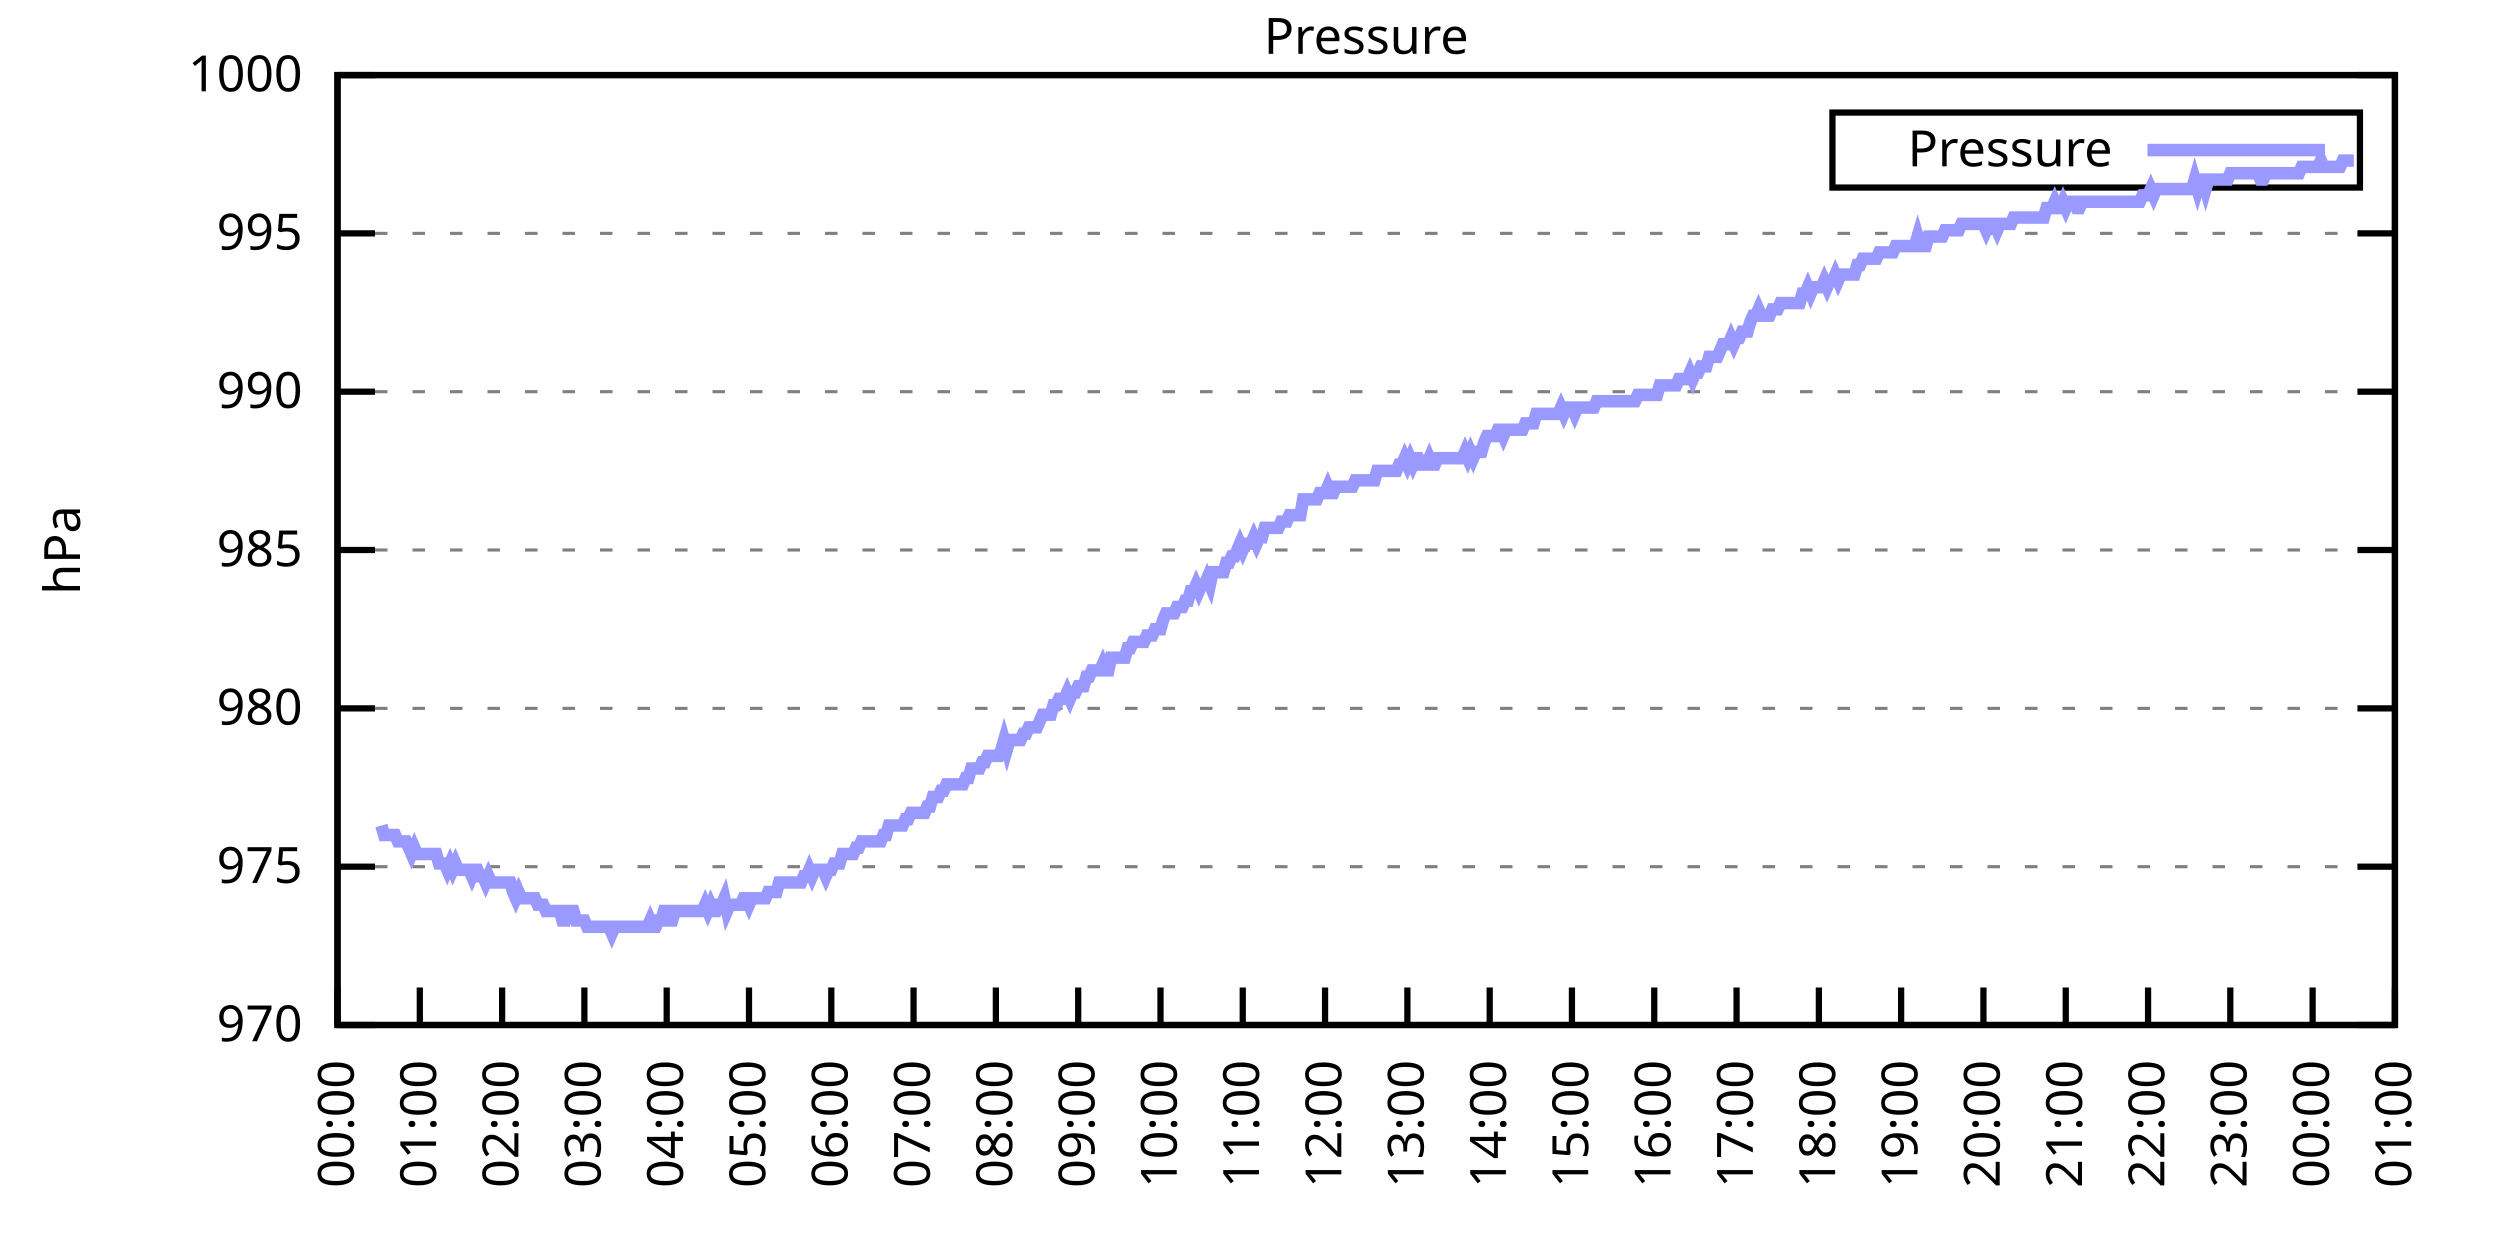
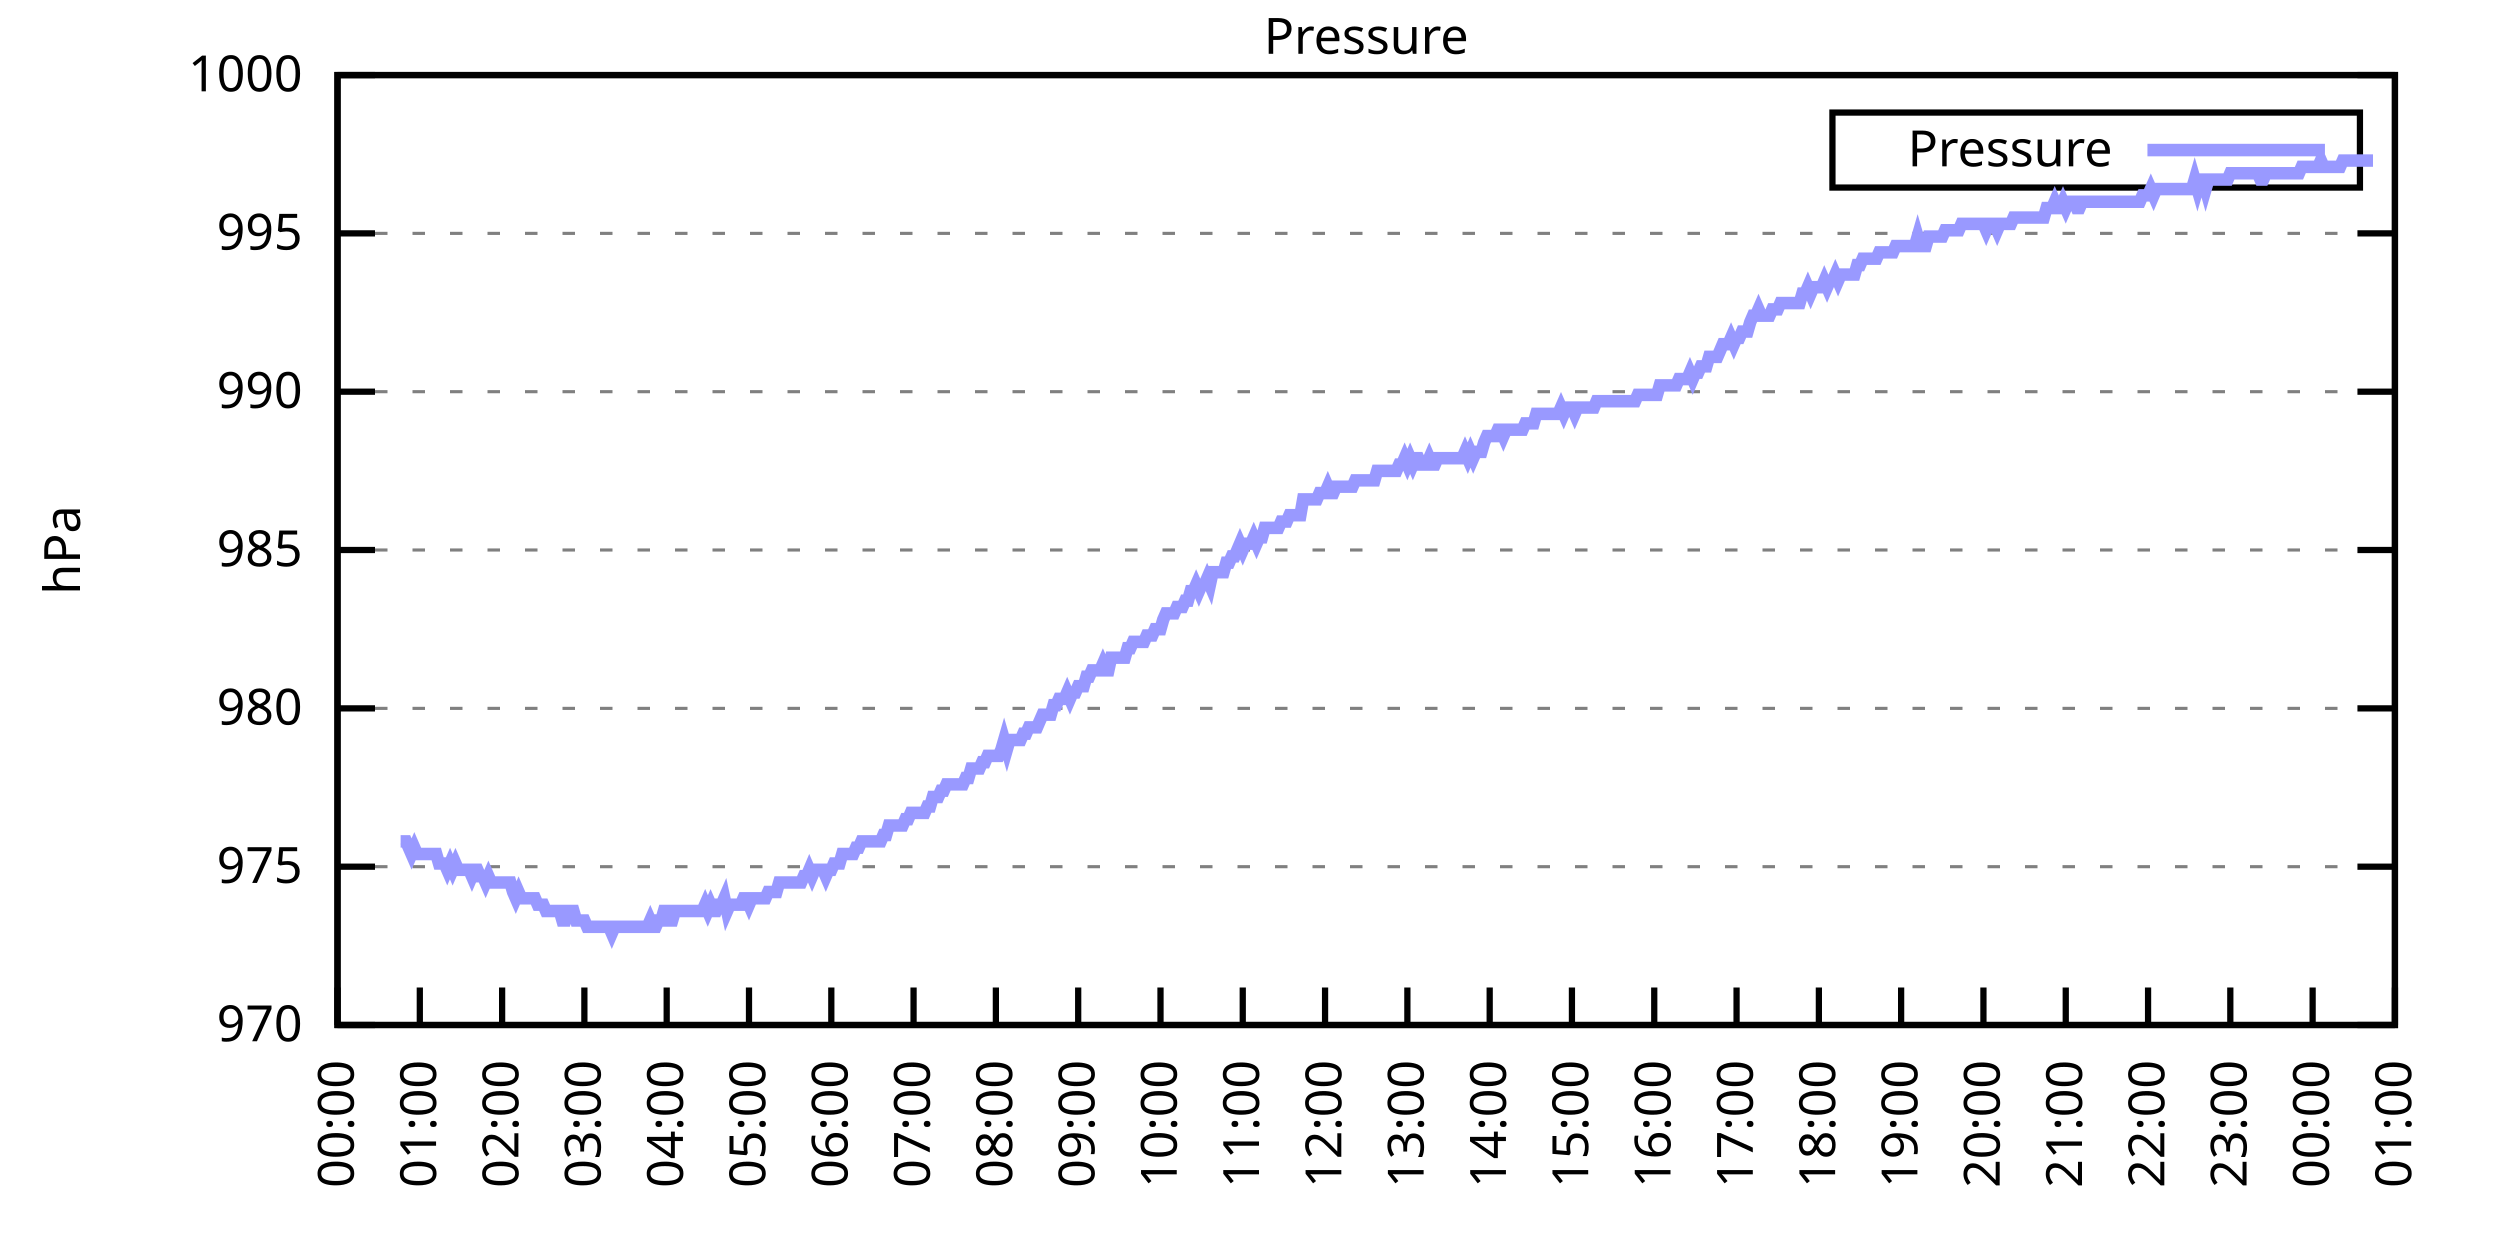
<svg xmlns="http://www.w3.org/2000/svg" xmlns:xlink="http://www.w3.org/1999/xlink" width="400" height="200" viewBox="0 0 400 200">
  <g id="gnuplot_canvas">
    <rect x="0" y="0" width="400" height="200" fill="none" />
    <defs>
      <circle id="gpDot" r="0.5" stroke-width="0.5" stroke="currentColor" />
      <path id="gpPt0" stroke-width="0.333" stroke="currentColor" d="M-1,0 h2 M0,-1 v2" />
      <path id="gpPt1" stroke-width="0.333" stroke="currentColor" d="M-1,-1 L1,1 M1,-1 L-1,1" />
      <path id="gpPt2" stroke-width="0.333" stroke="currentColor" d="M-1,0 L1,0 M0,-1 L0,1 M-1,-1 L1,1 M-1,1 L1,-1" />
      <rect id="gpPt3" stroke-width="0.333" stroke="currentColor" x="-1" y="-1" width="2" height="2" />
      <rect id="gpPt4" stroke-width="0.333" stroke="currentColor" fill="currentColor" x="-1" y="-1" width="2" height="2" />
      <circle id="gpPt5" stroke-width="0.333" stroke="currentColor" cx="0" cy="0" r="1" />
      <use xlink:href="#gpPt5" id="gpPt6" fill="currentColor" stroke="none" />
      <path id="gpPt7" stroke-width="0.333" stroke="currentColor" d="M0,-1.33 L-1.33,0.67 L1.33,0.67 z" />
      <use xlink:href="#gpPt7" id="gpPt8" fill="currentColor" stroke="none" />
      <use xlink:href="#gpPt7" id="gpPt9" stroke="currentColor" transform="rotate(180)" />
      <use xlink:href="#gpPt9" id="gpPt10" fill="currentColor" stroke="none" />
      <use xlink:href="#gpPt3" id="gpPt11" stroke="currentColor" transform="rotate(45)" />
      <use xlink:href="#gpPt11" id="gpPt12" fill="currentColor" stroke="none" />
      <path id="gpPt13" stroke-width="0.333" stroke="currentColor" d="M0,1.330 L1.265,0.411 L0.782,-1.067 L-0.782,-1.076 L-1.265,0.411 z" />
      <use xlink:href="#gpPt13" id="gpPt14" fill="currentColor" stroke="none" />
      <filter id="textbox" filterUnits="objectBoundingBox" x="0" y="0" height="1" width="1">
        <feFlood flood-color="white" flood-opacity="1" result="bgnd" />
        <feComposite in="SourceGraphic" in2="bgnd" operator="atop" />
      </filter>
      <filter id="greybox" filterUnits="objectBoundingBox" x="0" y="0" height="1" width="1">
        <feFlood flood-color="lightgrey" flood-opacity="1" result="grey" />
        <feComposite in="SourceGraphic" in2="grey" operator="atop" />
      </filter>
    </defs>
    <g fill="none" color="white" stroke="currentColor" stroke-width="1.00" stroke-linecap="butt" stroke-linejoin="miter">
</g>
    <g fill="none" color="black" stroke="currentColor" stroke-width="1.00" stroke-linecap="butt" stroke-linejoin="miter">
      <g stroke="none" shape-rendering="crispEdges">
        <polygon fill="rgb(255, 255, 255)" points="54.00,164.00 383.18,164.00 383.18,12.02 54.00,12.02 " />
      </g>
    </g>
    <g fill="none" color="black" stroke="currentColor" stroke-width="1.00" stroke-linecap="butt" stroke-linejoin="miter">
</g>
    <g fill="none" color="black" stroke="black" stroke-width="0.50" stroke-linecap="butt" stroke-linejoin="miter">
</g>
    <g fill="none" color="gray" stroke="currentColor" stroke-width="0.50" stroke-linecap="butt" stroke-linejoin="miter">
      <path stroke="gray" stroke-dasharray="2,4" class="gridline" d="M54.00,164.00 L383.19,164.00  " />
    </g>
    <g fill="none" color="gray" stroke="gray" stroke-width="1.00" stroke-linecap="butt" stroke-linejoin="miter">
</g>
    <g fill="none" color="black" stroke="currentColor" stroke-width="1.00" stroke-linecap="butt" stroke-linejoin="miter">
      <path stroke="black" d="M54.00,164.00 L60.00,164.00 M383.19,164.00 L377.19,164.00  " />
      <g transform="translate(48.40,166.60)" stroke="none" fill="black" font-family="Sans" font-size="8.00" text-anchor="end">
        <text>
          <tspan font-family="Sans"> 970</tspan>
        </text>
      </g>
    </g>
    <g fill="none" color="black" stroke="currentColor" stroke-width="1.00" stroke-linecap="butt" stroke-linejoin="miter">
</g>
    <g fill="none" color="black" stroke="black" stroke-width="0.50" stroke-linecap="butt" stroke-linejoin="miter">
</g>
    <g fill="none" color="gray" stroke="currentColor" stroke-width="0.50" stroke-linecap="butt" stroke-linejoin="miter">
      <path stroke="gray" stroke-dasharray="2,4" class="gridline" d="M54.00,138.67 L383.19,138.67  " />
    </g>
    <g fill="none" color="gray" stroke="gray" stroke-width="1.00" stroke-linecap="butt" stroke-linejoin="miter">
</g>
    <g fill="none" color="black" stroke="currentColor" stroke-width="1.00" stroke-linecap="butt" stroke-linejoin="miter">
      <path stroke="black" d="M54.00,138.67 L60.00,138.67 M383.19,138.67 L377.19,138.67  " />
      <g transform="translate(48.40,141.27)" stroke="none" fill="black" font-family="Sans" font-size="8.00" text-anchor="end">
        <text>
          <tspan font-family="Sans"> 975</tspan>
        </text>
      </g>
    </g>
    <g fill="none" color="black" stroke="currentColor" stroke-width="1.00" stroke-linecap="butt" stroke-linejoin="miter">
</g>
    <g fill="none" color="black" stroke="black" stroke-width="0.50" stroke-linecap="butt" stroke-linejoin="miter">
</g>
    <g fill="none" color="gray" stroke="currentColor" stroke-width="0.50" stroke-linecap="butt" stroke-linejoin="miter">
      <path stroke="gray" stroke-dasharray="2,4" class="gridline" d="M54.00,113.34 L383.19,113.34  " />
    </g>
    <g fill="none" color="gray" stroke="gray" stroke-width="1.00" stroke-linecap="butt" stroke-linejoin="miter">
</g>
    <g fill="none" color="black" stroke="currentColor" stroke-width="1.00" stroke-linecap="butt" stroke-linejoin="miter">
      <path stroke="black" d="M54.00,113.34 L60.00,113.34 M383.19,113.34 L377.19,113.34  " />
      <g transform="translate(48.40,115.94)" stroke="none" fill="black" font-family="Sans" font-size="8.00" text-anchor="end">
        <text>
          <tspan font-family="Sans"> 980</tspan>
        </text>
      </g>
    </g>
    <g fill="none" color="black" stroke="currentColor" stroke-width="1.00" stroke-linecap="butt" stroke-linejoin="miter">
</g>
    <g fill="none" color="black" stroke="black" stroke-width="0.50" stroke-linecap="butt" stroke-linejoin="miter">
</g>
    <g fill="none" color="gray" stroke="currentColor" stroke-width="0.50" stroke-linecap="butt" stroke-linejoin="miter">
      <path stroke="gray" stroke-dasharray="2,4" class="gridline" d="M54.00,88.00 L383.19,88.00  " />
    </g>
    <g fill="none" color="gray" stroke="gray" stroke-width="1.00" stroke-linecap="butt" stroke-linejoin="miter">
</g>
    <g fill="none" color="black" stroke="currentColor" stroke-width="1.00" stroke-linecap="butt" stroke-linejoin="miter">
      <path stroke="black" d="M54.00,88.00 L60.00,88.00 M383.19,88.00 L377.19,88.00  " />
      <g transform="translate(48.40,90.60)" stroke="none" fill="black" font-family="Sans" font-size="8.00" text-anchor="end">
        <text>
          <tspan font-family="Sans"> 985</tspan>
        </text>
      </g>
    </g>
    <g fill="none" color="black" stroke="currentColor" stroke-width="1.00" stroke-linecap="butt" stroke-linejoin="miter">
</g>
    <g fill="none" color="black" stroke="black" stroke-width="0.50" stroke-linecap="butt" stroke-linejoin="miter">
</g>
    <g fill="none" color="gray" stroke="currentColor" stroke-width="0.50" stroke-linecap="butt" stroke-linejoin="miter">
      <path stroke="gray" stroke-dasharray="2,4" class="gridline" d="M54.00,62.67 L383.19,62.67  " />
    </g>
    <g fill="none" color="gray" stroke="gray" stroke-width="1.00" stroke-linecap="butt" stroke-linejoin="miter">
</g>
    <g fill="none" color="black" stroke="currentColor" stroke-width="1.00" stroke-linecap="butt" stroke-linejoin="miter">
      <path stroke="black" d="M54.00,62.67 L60.00,62.67 M383.19,62.67 L377.19,62.67  " />
      <g transform="translate(48.40,65.27)" stroke="none" fill="black" font-family="Sans" font-size="8.00" text-anchor="end">
        <text>
          <tspan font-family="Sans"> 990</tspan>
        </text>
      </g>
    </g>
    <g fill="none" color="black" stroke="currentColor" stroke-width="1.00" stroke-linecap="butt" stroke-linejoin="miter">
</g>
    <g fill="none" color="black" stroke="black" stroke-width="0.50" stroke-linecap="butt" stroke-linejoin="miter">
</g>
    <g fill="none" color="gray" stroke="currentColor" stroke-width="0.50" stroke-linecap="butt" stroke-linejoin="miter">
      <path stroke="gray" stroke-dasharray="2,4" class="gridline" d="M54.00,37.34 L383.19,37.34  " />
    </g>
    <g fill="none" color="gray" stroke="gray" stroke-width="1.00" stroke-linecap="butt" stroke-linejoin="miter">
</g>
    <g fill="none" color="black" stroke="currentColor" stroke-width="1.00" stroke-linecap="butt" stroke-linejoin="miter">
      <path stroke="black" d="M54.00,37.34 L60.00,37.34 M383.19,37.34 L377.19,37.34  " />
      <g transform="translate(48.40,39.94)" stroke="none" fill="black" font-family="Sans" font-size="8.00" text-anchor="end">
        <text>
          <tspan font-family="Sans"> 995</tspan>
        </text>
      </g>
    </g>
    <g fill="none" color="black" stroke="currentColor" stroke-width="1.00" stroke-linecap="butt" stroke-linejoin="miter">
</g>
    <g fill="none" color="black" stroke="black" stroke-width="0.50" stroke-linecap="butt" stroke-linejoin="miter">
</g>
    <g fill="none" color="gray" stroke="currentColor" stroke-width="0.50" stroke-linecap="butt" stroke-linejoin="miter">
      <path stroke="gray" stroke-dasharray="2,4" class="gridline" d="M54.00,12.01 L383.19,12.01  " />
    </g>
    <g fill="none" color="gray" stroke="gray" stroke-width="1.00" stroke-linecap="butt" stroke-linejoin="miter">
</g>
    <g fill="none" color="black" stroke="currentColor" stroke-width="1.00" stroke-linecap="butt" stroke-linejoin="miter">
      <path stroke="black" d="M54.00,12.01 L60.00,12.01 M383.19,12.01 L377.19,12.01  " />
      <g transform="translate(48.40,14.61)" stroke="none" fill="black" font-family="Sans" font-size="8.00" text-anchor="end">
        <text>
          <tspan font-family="Sans"> 1000</tspan>
        </text>
      </g>
    </g>
    <g fill="none" color="black" stroke="currentColor" stroke-width="1.00" stroke-linecap="butt" stroke-linejoin="miter">
      <path stroke="black" d="M54.00,164.00 L54.00,158.00  " />
      <g transform="translate(56.60,169.60) rotate(270.00)" stroke="none" fill="black" font-family="Sans" font-size="8.00" text-anchor="end">
        <text>
          <tspan font-family="Sans">00:00</tspan>
        </text>
      </g>
    </g>
    <g fill="none" color="black" stroke="currentColor" stroke-width="1.00" stroke-linecap="butt" stroke-linejoin="miter">
      <path stroke="black" d="M67.17,164.00 L67.17,158.00  " />
      <g transform="translate(69.77,169.60) rotate(270.00)" stroke="none" fill="black" font-family="Sans" font-size="8.00" text-anchor="end">
        <text>
          <tspan font-family="Sans">01:00</tspan>
        </text>
      </g>
    </g>
    <g fill="none" color="black" stroke="currentColor" stroke-width="1.00" stroke-linecap="butt" stroke-linejoin="miter">
      <path stroke="black" d="M80.34,164.00 L80.34,158.00  " />
      <g transform="translate(82.94,169.60) rotate(270.00)" stroke="none" fill="black" font-family="Sans" font-size="8.00" text-anchor="end">
        <text>
          <tspan font-family="Sans">02:00</tspan>
        </text>
      </g>
    </g>
    <g fill="none" color="black" stroke="currentColor" stroke-width="1.00" stroke-linecap="butt" stroke-linejoin="miter">
      <path stroke="black" d="M93.50,164.00 L93.50,158.00  " />
      <g transform="translate(96.10,169.60) rotate(270.00)" stroke="none" fill="black" font-family="Sans" font-size="8.00" text-anchor="end">
        <text>
          <tspan font-family="Sans">03:00</tspan>
        </text>
      </g>
    </g>
    <g fill="none" color="black" stroke="currentColor" stroke-width="1.00" stroke-linecap="butt" stroke-linejoin="miter">
      <path stroke="black" d="M106.67,164.00 L106.67,158.00  " />
      <g transform="translate(109.27,169.60) rotate(270.00)" stroke="none" fill="black" font-family="Sans" font-size="8.00" text-anchor="end">
        <text>
          <tspan font-family="Sans">04:00</tspan>
        </text>
      </g>
    </g>
    <g fill="none" color="black" stroke="currentColor" stroke-width="1.00" stroke-linecap="butt" stroke-linejoin="miter">
      <path stroke="black" d="M119.84,164.00 L119.84,158.00  " />
      <g transform="translate(122.44,169.60) rotate(270.00)" stroke="none" fill="black" font-family="Sans" font-size="8.00" text-anchor="end">
        <text>
          <tspan font-family="Sans">05:00</tspan>
        </text>
      </g>
    </g>
    <g fill="none" color="black" stroke="currentColor" stroke-width="1.00" stroke-linecap="butt" stroke-linejoin="miter">
      <path stroke="black" d="M133.01,164.00 L133.01,158.00  " />
      <g transform="translate(135.61,169.60) rotate(270.00)" stroke="none" fill="black" font-family="Sans" font-size="8.00" text-anchor="end">
        <text>
          <tspan font-family="Sans">06:00</tspan>
        </text>
      </g>
    </g>
    <g fill="none" color="black" stroke="currentColor" stroke-width="1.00" stroke-linecap="butt" stroke-linejoin="miter">
      <path stroke="black" d="M146.17,164.00 L146.17,158.00  " />
      <g transform="translate(148.77,169.60) rotate(270.00)" stroke="none" fill="black" font-family="Sans" font-size="8.00" text-anchor="end">
        <text>
          <tspan font-family="Sans">07:00</tspan>
        </text>
      </g>
    </g>
    <g fill="none" color="black" stroke="currentColor" stroke-width="1.00" stroke-linecap="butt" stroke-linejoin="miter">
      <path stroke="black" d="M159.34,164.00 L159.34,158.00  " />
      <g transform="translate(161.94,169.60) rotate(270.00)" stroke="none" fill="black" font-family="Sans" font-size="8.00" text-anchor="end">
        <text>
          <tspan font-family="Sans">08:00</tspan>
        </text>
      </g>
    </g>
    <g fill="none" color="black" stroke="currentColor" stroke-width="1.00" stroke-linecap="butt" stroke-linejoin="miter">
      <path stroke="black" d="M172.51,164.00 L172.51,158.00  " />
      <g transform="translate(175.11,169.60) rotate(270.00)" stroke="none" fill="black" font-family="Sans" font-size="8.00" text-anchor="end">
        <text>
          <tspan font-family="Sans">09:00</tspan>
        </text>
      </g>
    </g>
    <g fill="none" color="black" stroke="currentColor" stroke-width="1.00" stroke-linecap="butt" stroke-linejoin="miter">
      <path stroke="black" d="M185.68,164.00 L185.68,158.00  " />
      <g transform="translate(188.28,169.60) rotate(270.00)" stroke="none" fill="black" font-family="Sans" font-size="8.00" text-anchor="end">
        <text>
          <tspan font-family="Sans">10:00</tspan>
        </text>
      </g>
    </g>
    <g fill="none" color="black" stroke="currentColor" stroke-width="1.00" stroke-linecap="butt" stroke-linejoin="miter">
      <path stroke="black" d="M198.84,164.00 L198.84,158.00  " />
      <g transform="translate(201.44,169.60) rotate(270.00)" stroke="none" fill="black" font-family="Sans" font-size="8.00" text-anchor="end">
        <text>
          <tspan font-family="Sans">11:00</tspan>
        </text>
      </g>
    </g>
    <g fill="none" color="black" stroke="currentColor" stroke-width="1.00" stroke-linecap="butt" stroke-linejoin="miter">
      <path stroke="black" d="M212.01,164.00 L212.01,158.00  " />
      <g transform="translate(214.61,169.60) rotate(270.00)" stroke="none" fill="black" font-family="Sans" font-size="8.00" text-anchor="end">
        <text>
          <tspan font-family="Sans">12:00</tspan>
        </text>
      </g>
    </g>
    <g fill="none" color="black" stroke="currentColor" stroke-width="1.00" stroke-linecap="butt" stroke-linejoin="miter">
      <path stroke="black" d="M225.18,164.00 L225.18,158.00  " />
      <g transform="translate(227.78,169.60) rotate(270.00)" stroke="none" fill="black" font-family="Sans" font-size="8.00" text-anchor="end">
        <text>
          <tspan font-family="Sans">13:00</tspan>
        </text>
      </g>
    </g>
    <g fill="none" color="black" stroke="currentColor" stroke-width="1.00" stroke-linecap="butt" stroke-linejoin="miter">
      <path stroke="black" d="M238.35,164.00 L238.35,158.00  " />
      <g transform="translate(240.95,169.60) rotate(270.00)" stroke="none" fill="black" font-family="Sans" font-size="8.00" text-anchor="end">
        <text>
          <tspan font-family="Sans">14:00</tspan>
        </text>
      </g>
    </g>
    <g fill="none" color="black" stroke="currentColor" stroke-width="1.00" stroke-linecap="butt" stroke-linejoin="miter">
      <path stroke="black" d="M251.51,164.00 L251.51,158.00  " />
      <g transform="translate(254.11,169.60) rotate(270.00)" stroke="none" fill="black" font-family="Sans" font-size="8.00" text-anchor="end">
        <text>
          <tspan font-family="Sans">15:00</tspan>
        </text>
      </g>
    </g>
    <g fill="none" color="black" stroke="currentColor" stroke-width="1.00" stroke-linecap="butt" stroke-linejoin="miter">
      <path stroke="black" d="M264.68,164.00 L264.68,158.00  " />
      <g transform="translate(267.28,169.60) rotate(270.00)" stroke="none" fill="black" font-family="Sans" font-size="8.00" text-anchor="end">
        <text>
          <tspan font-family="Sans">16:00</tspan>
        </text>
      </g>
    </g>
    <g fill="none" color="black" stroke="currentColor" stroke-width="1.00" stroke-linecap="butt" stroke-linejoin="miter">
      <path stroke="black" d="M277.85,164.00 L277.85,158.00  " />
      <g transform="translate(280.45,169.60) rotate(270.00)" stroke="none" fill="black" font-family="Sans" font-size="8.00" text-anchor="end">
        <text>
          <tspan font-family="Sans">17:00</tspan>
        </text>
      </g>
    </g>
    <g fill="none" color="black" stroke="currentColor" stroke-width="1.00" stroke-linecap="butt" stroke-linejoin="miter">
      <path stroke="black" d="M291.02,164.00 L291.02,158.00  " />
      <g transform="translate(293.62,169.60) rotate(270.00)" stroke="none" fill="black" font-family="Sans" font-size="8.00" text-anchor="end">
        <text>
          <tspan font-family="Sans">18:00</tspan>
        </text>
      </g>
    </g>
    <g fill="none" color="black" stroke="currentColor" stroke-width="1.00" stroke-linecap="butt" stroke-linejoin="miter">
      <path stroke="black" d="M304.18,164.00 L304.18,158.00  " />
      <g transform="translate(306.78,169.60) rotate(270.00)" stroke="none" fill="black" font-family="Sans" font-size="8.00" text-anchor="end">
        <text>
          <tspan font-family="Sans">19:00</tspan>
        </text>
      </g>
    </g>
    <g fill="none" color="black" stroke="currentColor" stroke-width="1.00" stroke-linecap="butt" stroke-linejoin="miter">
      <path stroke="black" d="M317.35,164.00 L317.35,158.00  " />
      <g transform="translate(319.95,169.60) rotate(270.00)" stroke="none" fill="black" font-family="Sans" font-size="8.00" text-anchor="end">
        <text>
          <tspan font-family="Sans">20:00</tspan>
        </text>
      </g>
    </g>
    <g fill="none" color="black" stroke="currentColor" stroke-width="1.00" stroke-linecap="butt" stroke-linejoin="miter">
      <path stroke="black" d="M330.52,164.00 L330.52,158.00  " />
      <g transform="translate(333.12,169.60) rotate(270.00)" stroke="none" fill="black" font-family="Sans" font-size="8.00" text-anchor="end">
        <text>
          <tspan font-family="Sans">21:00</tspan>
        </text>
      </g>
    </g>
    <g fill="none" color="black" stroke="currentColor" stroke-width="1.00" stroke-linecap="butt" stroke-linejoin="miter">
      <path stroke="black" d="M343.69,164.00 L343.69,158.00  " />
      <g transform="translate(346.29,169.60) rotate(270.00)" stroke="none" fill="black" font-family="Sans" font-size="8.00" text-anchor="end">
        <text>
          <tspan font-family="Sans">22:00</tspan>
        </text>
      </g>
    </g>
    <g fill="none" color="black" stroke="currentColor" stroke-width="1.00" stroke-linecap="butt" stroke-linejoin="miter">
      <path stroke="black" d="M356.85,164.00 L356.85,158.00  " />
      <g transform="translate(359.45,169.60) rotate(270.00)" stroke="none" fill="black" font-family="Sans" font-size="8.00" text-anchor="end">
        <text>
          <tspan font-family="Sans">23:00</tspan>
        </text>
      </g>
    </g>
    <g fill="none" color="black" stroke="currentColor" stroke-width="1.00" stroke-linecap="butt" stroke-linejoin="miter">
      <path stroke="black" d="M370.02,164.00 L370.02,158.00  " />
      <g transform="translate(372.62,169.60) rotate(270.00)" stroke="none" fill="black" font-family="Sans" font-size="8.00" text-anchor="end">
        <text>
          <tspan font-family="Sans">00:00</tspan>
        </text>
      </g>
    </g>
    <g fill="none" color="black" stroke="currentColor" stroke-width="1.00" stroke-linecap="butt" stroke-linejoin="miter">
      <path stroke="black" d="M383.19,164.00 L383.19,158.00  " />
      <g transform="translate(385.79,169.60) rotate(270.00)" stroke="none" fill="black" font-family="Sans" font-size="8.00" text-anchor="end">
        <text>
          <tspan font-family="Sans">01:00</tspan>
        </text>
      </g>
    </g>
    <g fill="none" color="black" stroke="currentColor" stroke-width="1.00" stroke-linecap="butt" stroke-linejoin="miter">
</g>
    <g fill="none" color="black" stroke="currentColor" stroke-width="1.00" stroke-linecap="butt" stroke-linejoin="miter">
      <path stroke="black" d="M54.00,12.01 L54.00,164.00 L383.19,164.00 L383.19,12.01 L54.00,12.01 Z  " />
    </g>
    <g fill="none" color="black" stroke="currentColor" stroke-width="1.00" stroke-linecap="butt" stroke-linejoin="miter">
</g>
    <g fill="none" color="black" stroke="currentColor" stroke-width="1.00" stroke-linecap="butt" stroke-linejoin="miter">
      <path stroke="black" d="M293.19,30.01 L293.19,18.01 L377.59,18.01 L377.59,30.01 L293.19,30.01 Z  " />
    </g>
    <g id="Pressure_plot_1">
      <g fill="none" color="white" stroke="black" stroke-width="2.00" stroke-linecap="butt" stroke-linejoin="miter">
</g>
      <g fill="none" color="black" stroke="currentColor" stroke-width="2.00" stroke-linecap="butt" stroke-linejoin="miter">
        <g transform="translate(337.99,26.61)" stroke="none" fill="black" font-family="Sans" font-size="8.00" text-anchor="end">
          <text>
            <tspan font-family="Sans">Pressure</tspan>
          </text>
        </g>
      </g>
      <g fill="none" color="black" stroke="currentColor" stroke-width="2.00" stroke-linecap="butt" stroke-linejoin="miter">
-         <path stroke="rgb(153, 153, 255)" d="M343.59,24.01 L371.99,24.01 M61.02,132.08 L61.46,133.60 L61.90,133.60 L62.34,133.60 L62.78,133.60 L63.22,133.60   L63.66,134.62 L64.10,134.62 L64.53,134.62 L64.97,134.62 L65.41,135.63 L65.85,136.64 L66.29,135.63 L66.73,136.64   L67.17,136.64 L67.61,136.64 L68.05,136.64 L68.48,136.64 L68.92,136.64 L69.36,136.64 L69.80,136.64 L70.24,138.16   L70.68,138.16 L71.12,138.16 L71.56,139.17 L72.00,138.16 L72.43,139.17 L72.87,138.16 L73.31,139.17 L73.75,139.17   L74.19,139.17 L74.63,139.17 L75.07,139.17 L75.51,140.19 L75.95,139.17 L76.38,139.17 L76.82,140.19 L77.26,140.19   L77.70,141.20 L78.14,140.19 L78.58,141.20 L79.02,141.20 L79.46,141.20 L79.90,141.20 L80.34,141.20 L80.77,141.20   L81.21,141.20 L81.65,141.20 L82.09,142.72 L82.53,143.73 L82.97,142.72 L83.41,143.73 L83.85,143.73 L84.29,143.73   L84.72,143.73 L85.16,143.73 L85.60,143.73 L86.04,144.75 L86.48,144.75 L86.92,144.75 L87.36,145.76 L87.80,145.76   L88.24,145.76 L88.67,145.76 L89.11,145.76 L89.55,145.76 L89.99,147.28 L90.43,147.28 L90.87,145.76 L91.31,145.76   L91.75,145.76 L92.19,147.28 L92.62,147.28 L93.06,147.28 L93.50,147.28 L93.94,148.29 L94.38,148.29 L94.82,148.29   L95.26,148.29 L95.70,148.29 L96.14,148.29 L96.58,148.29 L97.01,148.29 L97.45,148.29 L97.89,149.31 L98.33,148.29   L98.77,148.29 L99.21,148.29 L99.65,148.29 L100.09,148.29 L100.53,148.29 L100.96,148.29 L101.40,148.29 L101.84,148.29   L102.28,148.29 L102.72,148.29 L103.16,148.29 L103.60,148.29 L104.04,147.28 L104.48,148.29 L104.91,148.29 L105.35,147.28   L105.79,147.28 L106.23,145.76 L106.67,145.76 L107.11,147.28 L107.55,147.28 L107.99,145.76 L108.43,145.76 L108.87,145.76   L109.30,145.76 L109.74,145.76 L110.18,145.76 L110.62,145.76 L111.06,145.76 L111.50,145.76 L111.94,145.76 L112.38,145.76   L112.82,144.75 L113.25,145.76 L113.69,144.75 L114.13,145.76 L114.57,145.76 L115.01,144.75 L115.45,144.75 L115.89,143.73   L116.33,145.76 L116.77,144.75 L117.20,144.75 L117.64,144.75 L118.08,144.75 L118.52,144.75 L118.96,143.73 L119.40,143.73   L119.84,144.75 L120.28,143.73 L120.72,143.73 L121.15,143.73 L121.59,143.73 L122.03,143.73 L122.47,143.73 L122.91,142.72   L123.35,142.72 L123.79,142.72 L124.23,142.72 L124.67,141.20 L125.11,141.20 L125.54,141.20 L125.98,141.20 L126.42,141.20   L126.86,141.20 L127.30,141.20 L127.74,141.20 L128.18,141.20 L128.62,140.19 L129.06,140.19 L129.49,139.17 L129.93,140.19   L130.37,139.17 L130.81,139.17 L131.25,139.17 L131.69,139.17 L132.13,140.19 L132.57,139.17 L133.01,139.17 L133.44,138.16   L133.88,138.16 L134.32,138.16 L134.76,136.64 L135.20,136.64 L135.64,136.64 L136.08,136.64 L136.52,136.64 L136.96,135.63   L137.39,135.63 L137.83,134.62 L138.27,134.62 L138.71,134.62 L139.15,134.62 L139.59,134.62 L140.03,134.62 L140.47,134.62   L140.91,134.62 L141.35,133.60 L141.78,133.60 L142.22,132.08 L142.66,132.08 L143.10,132.08 L143.54,132.08 L143.98,132.08   L144.42,132.08 L144.86,131.07 L145.30,131.07 L145.73,130.06 L146.17,130.06 L146.61,130.06 L147.05,130.06 L147.49,130.06   L147.93,130.06 L148.37,129.04 L148.81,129.04 L149.25,127.52 L149.68,127.52 L150.12,127.52 L150.56,126.51 L151.00,126.51   L151.44,125.50 L151.88,125.50 L152.32,125.50 L152.76,125.50 L153.20,125.50 L153.63,125.50 L154.07,125.50 L154.51,124.48   L154.95,124.48 L155.39,122.96 L155.83,122.96 L156.27,122.96 L156.71,122.96 L157.15,121.95 L157.59,121.95 L158.02,120.94   L158.46,120.94 L158.90,120.94 L159.34,120.94 L159.78,120.94 L160.22,119.92 L160.66,118.40 L161.10,119.92 L161.54,118.40   L161.97,118.40 L162.41,118.40 L162.85,118.40 L163.29,118.40 L163.73,117.39 L164.17,117.39 L164.61,116.38 L165.05,116.38   L165.49,116.38 L165.92,116.38 L166.36,115.36 L166.80,114.35 L167.24,114.35 L167.68,114.35 L168.12,114.35 L168.56,112.83   L169.00,112.83 L169.44,111.82 L169.87,111.82 L170.31,111.82 L170.75,110.80 L171.19,111.82 L171.63,110.80 L172.07,110.80   L172.51,109.79 L172.95,109.79 L173.39,109.79 L173.83,108.27 L174.26,108.27 L174.70,107.26 L175.14,107.26 L175.58,107.26   L176.02,107.26 L176.46,106.24 L176.90,107.26 L177.34,107.26 L177.78,105.23 L178.21,105.23 L178.65,105.23 L179.09,105.23   L179.53,105.23 L179.97,105.23 L180.41,103.71 L180.85,103.71 L181.29,102.70 L181.73,102.70 L182.16,102.70 L182.60,102.70   L183.04,102.70 L183.48,101.68 L183.92,101.68 L184.36,101.68 L184.80,100.67 L185.24,100.67 L185.68,100.67 L186.11,99.15   L186.55,98.14 L186.99,98.14 L187.43,98.14 L187.87,98.14 L188.31,97.12 L188.75,97.12 L189.19,97.12 L189.63,96.11   L190.07,96.11 L190.50,94.59 L190.94,94.59 L191.38,93.58 L191.82,94.59 L192.26,93.58 L192.70,93.58 L193.14,92.56   L193.58,93.58 L194.02,91.55 L194.45,91.55 L194.89,91.55 L195.33,91.55 L195.77,91.55 L196.21,90.03 L196.65,90.03   L197.09,89.02 L197.53,89.02 L197.97,88.00 L198.40,86.99 L198.84,88.00 L199.28,86.99 L199.72,86.99 L200.16,86.99   L200.60,85.98 L201.04,86.99 L201.48,85.98 L201.92,85.98 L202.35,84.46 L202.79,84.46 L203.23,84.46 L203.67,84.46   L204.11,84.46 L204.55,84.46 L204.99,83.45 L205.43,83.45 L205.87,83.45 L206.31,82.43 L206.74,82.43 L207.18,82.43   L207.62,82.43 L208.06,82.43 L208.50,79.90 L208.94,79.90 L209.38,79.90 L209.82,79.90 L210.26,79.90 L210.69,79.90   L211.13,78.89 L211.57,78.89 L212.01,78.89 L212.45,77.87 L212.89,78.89 L213.33,78.89 L213.77,77.87 L214.21,77.87   L214.64,77.87 L215.08,77.87 L215.52,77.87 L215.96,77.87 L216.40,77.87 L216.84,76.86 L217.28,76.86 L217.72,76.86   L218.16,76.86 L218.60,76.86 L219.03,76.86 L219.47,76.86 L219.91,76.86 L220.35,75.34 L220.79,75.34 L221.23,75.34   L221.67,75.34 L222.11,75.34 L222.55,75.34 L222.98,75.34 L223.42,75.34 L223.86,74.33 L224.30,74.33 L224.74,73.31   L225.18,74.33 L225.62,73.31 L226.06,74.33 L226.50,73.31 L226.93,73.31 L227.37,74.33 L227.81,74.33 L228.25,74.33   L228.69,73.31 L229.13,74.33 L229.57,74.33 L230.01,73.31 L230.45,73.31 L230.88,73.31 L231.32,73.31 L231.76,73.31   L232.20,73.31 L232.64,73.31 L233.08,73.31 L233.52,73.31 L233.96,73.31 L234.40,72.30 L234.84,73.31 L235.27,72.30   L235.71,73.31 L236.15,72.30 L236.59,72.30 L237.03,72.30 L237.47,70.78 L237.91,69.77 L238.35,69.77 L238.79,69.77   L239.22,69.77 L239.66,68.75 L240.10,68.75 L240.54,69.77 L240.98,68.75 L241.42,68.75 L241.86,68.75 L242.30,68.75   L242.74,68.75 L243.17,68.75 L243.61,68.75 L244.05,67.74 L244.49,67.74 L244.93,67.74 L245.37,67.74 L245.81,66.22   L246.25,66.22 L246.69,66.22 L247.12,66.22 L247.56,66.22 L248.00,66.22 L248.44,66.22 L248.88,66.22 L249.32,66.22   L249.76,65.21 L250.20,66.22 L250.64,65.21 L251.08,65.21 L251.51,65.21 L251.95,66.22 L252.39,65.21 L252.83,65.21   L253.27,65.21 L253.71,65.21 L254.15,65.21 L254.59,65.21 L255.03,65.21 L255.46,64.19 L255.90,64.19 L256.34,64.19   L256.78,64.19 L257.22,64.19 L257.66,64.19 L258.10,64.19 L258.54,64.19 L258.98,64.19 L259.41,64.19 L259.85,64.19   L260.29,64.19 L260.73,64.19 L261.17,64.19 L261.61,64.19 L262.05,63.18 L262.49,63.18 L262.93,63.18 L263.36,63.18   L263.80,63.18 L264.24,63.18 L264.68,63.18 L265.12,63.18 L265.56,61.66 L266.00,61.66 L266.44,61.66 L266.88,61.66   L267.32,61.66 L267.75,61.66 L268.19,61.66 L268.63,60.65 L269.07,60.65 L269.51,60.65 L269.95,60.65 L270.39,59.63   L270.83,60.65 L271.27,59.63 L271.70,59.63 L272.14,58.62 L272.58,58.62 L273.02,58.62 L273.46,57.10 L273.90,57.10   L274.34,57.10 L274.78,57.10 L275.22,56.09 L275.65,55.07 L276.09,55.07 L276.53,55.07 L276.97,54.06 L277.41,55.07   L277.85,54.06 L278.29,54.06 L278.73,53.05 L279.17,53.05 L279.60,53.05 L280.04,51.53 L280.48,50.51 L280.92,50.51   L281.36,49.50 L281.80,50.51 L282.24,50.51 L282.68,50.51 L283.12,50.51 L283.56,49.50 L283.99,49.50 L284.43,49.50   L284.87,48.49 L285.31,48.49 L285.75,48.49 L286.19,48.49 L286.63,48.49 L287.07,48.49 L287.51,48.49 L287.94,48.49   L288.38,46.97 L288.82,46.97 L289.26,45.95 L289.70,46.97 L290.14,45.95 L290.58,45.95 L291.02,45.95 L291.46,45.95   L291.89,44.94 L292.33,45.95 L292.77,44.94 L293.21,44.94 L293.65,43.93 L294.09,44.94 L294.53,43.93 L294.97,43.93   L295.41,43.93 L295.84,43.93 L296.28,43.93 L296.72,43.93 L297.16,42.41 L297.60,42.41 L298.04,41.39 L298.48,41.39   L298.92,41.39 L299.36,41.39 L299.80,41.39 L300.23,41.39 L300.67,40.38 L301.11,40.38 L301.55,40.38 L301.99,40.38   L302.43,40.38 L302.87,40.38 L303.31,39.37 L303.75,39.37 L304.18,39.37 L304.62,39.37 L305.06,39.37 L305.50,39.37   L305.94,39.37 L306.38,39.37 L306.82,37.85 L307.26,39.37 L307.70,39.37 L308.13,39.37 L308.57,37.85 L309.01,37.85   L309.45,37.85 L309.89,37.85 L310.33,37.85 L310.77,37.85 L311.21,36.84 L311.65,36.84 L312.08,36.84 L312.52,36.84   L312.96,36.84 L313.40,36.84 L313.84,35.82 L314.28,35.82 L314.72,35.82 L315.16,35.82 L315.60,35.82 L316.04,35.82   L316.47,35.82 L316.91,35.82 L317.35,35.82 L317.79,36.84 L318.23,35.82 L318.67,35.82 L319.11,35.82 L319.55,36.84   L319.99,35.82 L320.42,35.82 L320.86,35.82 L321.30,35.82 L321.74,35.82 L322.18,34.81 L322.62,34.81 L323.06,34.81   L323.50,34.81 L323.94,34.81 L324.37,34.81 L324.81,34.81 L325.25,34.81 L325.69,34.81 L326.13,34.81 L326.57,34.81   L327.01,34.81 L327.45,33.29 L327.89,33.29 L328.33,33.29 L328.76,32.28 L329.20,33.29 L329.64,33.29 L330.08,32.28   L330.52,33.29 L330.96,32.28 L331.40,32.28 L331.84,32.28 L332.28,33.29 L332.71,33.29 L333.15,32.28 L333.59,32.28   L334.03,32.28 L334.47,32.28 L334.91,32.28 L335.35,32.28 L335.79,32.28 L336.23,32.28 L336.66,32.28 L337.10,32.28   L337.54,32.28 L337.98,32.28 L338.42,32.28 L338.86,32.28 L339.30,32.28 L339.74,32.28 L340.18,32.28 L340.61,32.28   L341.05,32.28 L341.49,32.28 L341.93,32.28 L342.37,32.28 L342.81,31.26 L343.25,31.26 L343.69,31.26 L344.13,30.25   L344.57,31.26 L345.00,30.25 L345.44,30.25 L345.88,30.25 L346.32,30.25 L346.76,30.25 L347.20,30.25 L347.64,30.25   L348.08,30.25 L348.52,30.25 L348.95,30.25 L349.39,30.25 L349.83,30.25 L350.27,30.25 L350.71,30.25 L351.15,28.73   L351.59,30.25 L352.03,28.73 L352.47,28.73 L352.90,30.25 L353.34,28.73 L353.78,28.73 L354.22,28.73 L354.66,28.73   L355.10,28.73 L355.54,28.73 L355.98,28.73 L356.42,28.73 L356.85,27.72 L357.29,27.72 L357.73,27.72 L358.17,27.72   L358.61,27.72 L359.05,27.72 L359.49,27.72 L359.93,27.72 L360.37,27.72 L360.81,27.72 L361.24,27.72 L361.68,28.73   L362.12,28.73 L362.56,27.72 L363.00,27.72 L363.44,27.72 L363.88,27.72 L364.32,27.72 L364.76,27.72 L365.19,27.72   L365.63,27.72 L366.07,27.72 L366.51,27.72 L366.95,27.72 L367.39,27.72 L367.83,27.72 L368.27,26.70 L368.71,26.70   L369.14,26.70 L369.58,26.70 L370.02,26.70 L370.46,26.70 L370.90,26.70 L371.34,25.69 L371.78,26.70 L372.22,26.70   L372.66,26.70 L373.09,26.70 L373.53,26.70 L373.97,26.70 L374.41,26.70 L374.85,25.69 L375.29,25.69 L375.73,25.69   L376.17,25.69 L376.61,25.69  " />
+         <path stroke="rgb(153, 153, 255)" d="M343.59,24.01 L371.99,24.01 M64.10,134.62 L64.53,134.62 L64.97,134.62 L65.41,135.63 L65.85,136.64 L66.29,135.63   L66.73,136.64 L67.17,136.64 L67.61,136.64 L68.05,136.64 L68.48,136.64 L68.92,136.64 L69.36,136.64 L69.80,136.64   L70.24,138.16 L70.68,138.16 L71.12,138.16 L71.56,139.17 L72.00,138.16 L72.43,139.17 L72.87,138.16 L73.31,139.17   L73.75,139.17 L74.19,139.17 L74.63,139.17 L75.07,139.17 L75.51,140.19 L75.95,139.17 L76.38,139.17 L76.82,140.19   L77.26,140.19 L77.70,141.20 L78.14,140.19 L78.58,141.20 L79.02,141.20 L79.46,141.20 L79.90,141.20 L80.34,141.20   L80.77,141.20 L81.21,141.20 L81.65,141.20 L82.09,142.72 L82.53,143.73 L82.97,142.72 L83.41,143.73 L83.85,143.73   L84.29,143.73 L84.72,143.73 L85.16,143.73 L85.60,143.73 L86.04,144.75 L86.48,144.75 L86.92,144.75 L87.36,145.76   L87.80,145.76 L88.24,145.76 L88.67,145.76 L89.11,145.76 L89.55,145.76 L89.99,147.28 L90.43,147.28 L90.87,145.76   L91.31,145.76 L91.75,145.76 L92.19,147.28 L92.62,147.28 L93.06,147.28 L93.50,147.28 L93.94,148.29 L94.38,148.29   L94.82,148.29 L95.26,148.29 L95.70,148.29 L96.14,148.29 L96.58,148.29 L97.01,148.29 L97.45,148.29 L97.89,149.31   L98.33,148.29 L98.77,148.29 L99.21,148.29 L99.65,148.29 L100.09,148.29 L100.53,148.29 L100.96,148.29 L101.40,148.29   L101.84,148.29 L102.28,148.29 L102.72,148.29 L103.16,148.29 L103.60,148.29 L104.04,147.28 L104.48,148.29 L104.91,148.29   L105.35,147.28 L105.79,147.28 L106.23,145.76 L106.67,145.76 L107.11,147.28 L107.55,147.28 L107.99,145.76 L108.43,145.76   L108.87,145.76 L109.30,145.76 L109.74,145.76 L110.18,145.76 L110.62,145.76 L111.06,145.76 L111.50,145.76 L111.94,145.76   L112.38,145.76 L112.82,144.75 L113.25,145.76 L113.69,144.75 L114.13,145.76 L114.57,145.76 L115.01,144.75 L115.45,144.75   L115.89,143.73 L116.33,145.76 L116.77,144.75 L117.20,144.75 L117.64,144.75 L118.08,144.75 L118.52,144.75 L118.96,143.73   L119.40,143.73 L119.84,144.75 L120.28,143.73 L120.72,143.73 L121.15,143.73 L121.59,143.73 L122.03,143.73 L122.47,143.73   L122.91,142.72 L123.35,142.72 L123.79,142.72 L124.23,142.72 L124.67,141.20 L125.11,141.20 L125.54,141.20 L125.98,141.20   L126.42,141.20 L126.86,141.20 L127.30,141.20 L127.74,141.20 L128.18,141.20 L128.62,140.19 L129.06,140.19 L129.49,139.17   L129.93,140.19 L130.37,139.17 L130.81,139.17 L131.25,139.17 L131.69,139.17 L132.13,140.19 L132.57,139.17 L133.01,139.17   L133.44,138.16 L133.88,138.16 L134.32,138.16 L134.76,136.64 L135.20,136.64 L135.64,136.64 L136.08,136.64 L136.52,136.64   L136.96,135.63 L137.39,135.63 L137.83,134.62 L138.27,134.62 L138.71,134.62 L139.15,134.62 L139.59,134.62 L140.03,134.62   L140.47,134.62 L140.91,134.62 L141.35,133.60 L141.78,133.60 L142.22,132.08 L142.66,132.08 L143.10,132.08 L143.54,132.08   L143.98,132.08 L144.42,132.08 L144.86,131.07 L145.30,131.07 L145.73,130.06 L146.17,130.06 L146.61,130.06 L147.05,130.06   L147.49,130.06 L147.93,130.06 L148.37,129.04 L148.81,129.04 L149.25,127.52 L149.68,127.52 L150.12,127.52 L150.56,126.51   L151.00,126.51 L151.44,125.50 L151.88,125.50 L152.32,125.50 L152.76,125.50 L153.20,125.50 L153.63,125.50 L154.07,125.50   L154.51,124.48 L154.95,124.48 L155.39,122.96 L155.83,122.96 L156.27,122.96 L156.71,122.96 L157.15,121.95 L157.59,121.95   L158.02,120.94 L158.46,120.94 L158.90,120.94 L159.34,120.94 L159.78,120.94 L160.22,119.92 L160.66,118.40 L161.10,119.92   L161.54,118.40 L161.97,118.40 L162.41,118.40 L162.85,118.40 L163.29,118.40 L163.73,117.39 L164.17,117.39 L164.61,116.38   L165.05,116.38 L165.49,116.38 L165.92,116.38 L166.36,115.36 L166.80,114.35 L167.24,114.35 L167.68,114.35 L168.12,114.35   L168.56,112.83 L169.00,112.83 L169.44,111.82 L169.87,111.82 L170.31,111.82 L170.75,110.80 L171.19,111.82 L171.63,110.80   L172.07,110.80 L172.51,109.79 L172.95,109.79 L173.39,109.79 L173.83,108.27 L174.26,108.27 L174.70,107.26 L175.14,107.26   L175.58,107.26 L176.02,107.26 L176.46,106.24 L176.90,107.26 L177.34,107.26 L177.78,105.23 L178.21,105.23 L178.65,105.23   L179.09,105.23 L179.53,105.23 L179.97,105.23 L180.41,103.71 L180.85,103.71 L181.29,102.70 L181.73,102.70 L182.16,102.70   L182.60,102.70 L183.04,102.70 L183.48,101.68 L183.92,101.68 L184.36,101.68 L184.80,100.67 L185.24,100.67 L185.68,100.67   L186.11,99.15 L186.55,98.14 L186.99,98.14 L187.43,98.14 L187.87,98.14 L188.31,97.12 L188.75,97.12 L189.19,97.12   L189.63,96.11 L190.07,96.11 L190.50,94.59 L190.94,94.59 L191.38,93.58 L191.82,94.59 L192.26,93.58 L192.70,93.58   L193.14,92.56 L193.58,93.58 L194.02,91.55 L194.45,91.55 L194.89,91.55 L195.33,91.55 L195.77,91.55 L196.21,90.03   L196.65,90.03 L197.09,89.02 L197.53,89.02 L197.97,88.00 L198.40,86.99 L198.84,88.00 L199.28,86.99 L199.72,86.99   L200.16,86.99 L200.60,85.98 L201.04,86.99 L201.48,85.98 L201.92,85.98 L202.35,84.46 L202.79,84.46 L203.23,84.46   L203.67,84.46 L204.11,84.46 L204.55,84.46 L204.99,83.45 L205.43,83.45 L205.87,83.45 L206.31,82.43 L206.74,82.43   L207.18,82.43 L207.62,82.43 L208.06,82.43 L208.50,79.90 L208.94,79.90 L209.38,79.90 L209.82,79.90 L210.26,79.90   L210.69,79.90 L211.13,78.89 L211.57,78.89 L212.01,78.89 L212.45,77.87 L212.89,78.89 L213.33,78.89 L213.77,77.87   L214.21,77.87 L214.64,77.87 L215.08,77.87 L215.52,77.87 L215.96,77.87 L216.40,77.87 L216.84,76.86 L217.28,76.86   L217.72,76.86 L218.16,76.86 L218.60,76.86 L219.03,76.86 L219.47,76.86 L219.91,76.86 L220.35,75.34 L220.79,75.34   L221.23,75.34 L221.67,75.34 L222.11,75.34 L222.55,75.34 L222.98,75.34 L223.42,75.34 L223.86,74.33 L224.30,74.33   L224.74,73.31 L225.18,74.33 L225.62,73.31 L226.06,74.33 L226.50,73.31 L226.93,73.31 L227.37,74.33 L227.81,74.33   L228.25,74.33 L228.69,73.31 L229.13,74.33 L229.57,74.33 L230.01,73.31 L230.45,73.31 L230.88,73.31 L231.32,73.31   L231.76,73.31 L232.20,73.31 L232.64,73.31 L233.08,73.31 L233.52,73.31 L233.96,73.31 L234.40,72.30 L234.84,73.31   L235.27,72.30 L235.71,73.31 L236.15,72.30 L236.59,72.30 L237.03,72.30 L237.47,70.78 L237.91,69.77 L238.35,69.77   L238.79,69.77 L239.22,69.77 L239.66,68.75 L240.10,68.75 L240.54,69.77 L240.98,68.75 L241.42,68.75 L241.86,68.75   L242.30,68.75 L242.74,68.75 L243.17,68.75 L243.61,68.75 L244.05,67.74 L244.49,67.74 L244.93,67.74 L245.37,67.74   L245.81,66.22 L246.25,66.22 L246.69,66.22 L247.12,66.22 L247.56,66.22 L248.00,66.22 L248.44,66.22 L248.88,66.22   L249.32,66.22 L249.76,65.21 L250.20,66.22 L250.64,65.21 L251.08,65.21 L251.51,65.21 L251.95,66.22 L252.39,65.21   L252.83,65.21 L253.27,65.21 L253.71,65.21 L254.15,65.21 L254.59,65.21 L255.03,65.21 L255.46,64.19 L255.90,64.19   L256.34,64.19 L256.78,64.19 L257.22,64.19 L257.66,64.19 L258.10,64.19 L258.54,64.19 L258.98,64.19 L259.41,64.19   L259.85,64.19 L260.29,64.19 L260.73,64.19 L261.17,64.19 L261.61,64.19 L262.05,63.18 L262.49,63.18 L262.93,63.18   L263.36,63.18 L263.80,63.18 L264.24,63.18 L264.68,63.18 L265.12,63.18 L265.56,61.66 L266.00,61.66 L266.44,61.66   L266.88,61.66 L267.32,61.66 L267.75,61.66 L268.19,61.66 L268.63,60.65 L269.07,60.65 L269.51,60.65 L269.95,60.65   L270.39,59.63 L270.83,60.65 L271.27,59.63 L271.70,59.63 L272.14,58.62 L272.58,58.62 L273.02,58.62 L273.46,57.10   L273.90,57.10 L274.34,57.10 L274.78,57.10 L275.22,56.09 L275.65,55.07 L276.09,55.07 L276.53,55.07 L276.97,54.06   L277.41,55.07 L277.85,54.06 L278.29,54.06 L278.73,53.05 L279.17,53.05 L279.60,53.05 L280.04,51.53 L280.48,50.51   L280.92,50.51 L281.36,49.50 L281.80,50.51 L282.24,50.51 L282.68,50.51 L283.12,50.51 L283.56,49.50 L283.99,49.50   L284.43,49.50 L284.87,48.49 L285.31,48.49 L285.75,48.49 L286.19,48.49 L286.63,48.49 L287.07,48.49 L287.51,48.49   L287.94,48.49 L288.38,46.97 L288.82,46.97 L289.26,45.95 L289.70,46.97 L290.14,45.95 L290.58,45.95 L291.02,45.95   L291.46,45.95 L291.89,44.94 L292.33,45.95 L292.77,44.94 L293.21,44.94 L293.65,43.93 L294.09,44.94 L294.53,43.93   L294.97,43.93 L295.41,43.93 L295.84,43.93 L296.28,43.93 L296.72,43.93 L297.16,42.41 L297.60,42.41 L298.04,41.39   L298.48,41.39 L298.92,41.39 L299.36,41.39 L299.80,41.39 L300.23,41.39 L300.67,40.38 L301.11,40.38 L301.55,40.38   L301.99,40.38 L302.43,40.38 L302.87,40.38 L303.31,39.37 L303.75,39.37 L304.18,39.37 L304.62,39.37 L305.06,39.37   L305.50,39.37 L305.94,39.37 L306.38,39.37 L306.82,37.85 L307.26,39.37 L307.70,39.37 L308.13,39.37 L308.57,37.85   L309.01,37.85 L309.45,37.85 L309.89,37.85 L310.33,37.85 L310.77,37.85 L311.21,36.84 L311.65,36.84 L312.08,36.84   L312.52,36.84 L312.96,36.84 L313.40,36.84 L313.84,35.82 L314.28,35.82 L314.72,35.82 L315.16,35.82 L315.60,35.82   L316.04,35.82 L316.47,35.82 L316.91,35.82 L317.35,35.82 L317.79,36.84 L318.23,35.82 L318.67,35.82 L319.11,35.82   L319.55,36.84 L319.99,35.82 L320.42,35.82 L320.86,35.82 L321.30,35.82 L321.74,35.82 L322.18,34.81 L322.62,34.81   L323.06,34.81 L323.50,34.81 L323.94,34.81 L324.37,34.81 L324.81,34.81 L325.25,34.81 L325.69,34.81 L326.13,34.81   L326.57,34.81 L327.01,34.81 L327.45,33.29 L327.89,33.29 L328.33,33.29 L328.76,32.28 L329.20,33.29 L329.64,33.29   L330.08,32.28 L330.52,33.29 L330.96,32.28 L331.40,32.28 L331.84,32.28 L332.28,33.29 L332.71,33.29 L333.15,32.28   L333.59,32.28 L334.03,32.28 L334.47,32.28 L334.91,32.28 L335.35,32.28 L335.79,32.28 L336.23,32.28 L336.66,32.28   L337.10,32.28 L337.54,32.28 L337.98,32.28 L338.42,32.28 L338.86,32.28 L339.30,32.28 L339.74,32.28 L340.18,32.28   L340.61,32.28 L341.05,32.28 L341.49,32.28 L341.93,32.28 L342.37,32.28 L342.81,31.26 L343.25,31.26 L343.69,31.26   L344.13,30.25 L344.57,31.26 L345.00,30.25 L345.44,30.25 L345.88,30.25 L346.32,30.25 L346.76,30.25 L347.20,30.25   L347.64,30.25 L348.08,30.25 L348.52,30.25 L348.95,30.25 L349.39,30.25 L349.83,30.25 L350.27,30.25 L350.71,30.25   L351.15,28.73 L351.59,30.25 L352.03,28.73 L352.47,28.73 L352.90,30.25 L353.34,28.73 L353.78,28.73 L354.22,28.73   L354.66,28.73 L355.10,28.73 L355.54,28.73 L355.98,28.73 L356.42,28.73 L356.85,27.72 L357.29,27.72 L357.73,27.72   L358.17,27.72 L358.61,27.72 L359.05,27.72 L359.49,27.72 L359.93,27.72 L360.37,27.72 L360.81,27.72 L361.24,27.72   L361.68,28.73 L362.12,28.73 L362.56,27.72 L363.00,27.72 L363.44,27.72 L363.88,27.72 L364.32,27.72 L364.76,27.72   L365.19,27.72 L365.63,27.72 L366.07,27.72 L366.51,27.72 L366.95,27.72 L367.39,27.72 L367.83,27.72 L368.27,26.70   L368.71,26.70 L369.14,26.70 L369.58,26.70 L370.02,26.70 L370.46,26.70 L370.90,26.70 L371.34,25.69 L371.78,26.70   L372.22,26.70 L372.66,26.70 L373.09,26.70 L373.53,26.70 L373.97,26.70 L374.41,26.70 L374.85,25.69 L375.29,25.69   L375.73,25.69 L376.17,25.69 L376.61,25.69 L377.05,25.69 L377.48,25.69 L377.92,25.69 L378.36,25.69 L378.80,25.69   L379.24,25.69 L379.68,25.69  " />
      </g>
    </g>
    <g fill="none" color="black" stroke="currentColor" stroke-width="2.00" stroke-linecap="butt" stroke-linejoin="miter">
</g>
    <g fill="none" color="black" stroke="black" stroke-width="1.00" stroke-linecap="butt" stroke-linejoin="miter">
</g>
    <g fill="none" color="black" stroke="currentColor" stroke-width="1.00" stroke-linecap="butt" stroke-linejoin="miter">
      <path stroke="black" d="M54.00,12.01 L54.00,164.00 L383.19,164.00 L383.19,12.01 L54.00,12.01 Z  " />
      <g transform="translate(12.80,88.01) rotate(270.00)" stroke="none" fill="black" font-family="Sans" font-size="8.00" text-anchor="middle">
        <text>
          <tspan font-family="Sans">hPa</tspan>
        </text>
      </g>
    </g>
    <g fill="none" color="black" stroke="currentColor" stroke-width="1.00" stroke-linecap="butt" stroke-linejoin="miter">
</g>
    <g fill="none" color="black" stroke="currentColor" stroke-width="1.00" stroke-linecap="butt" stroke-linejoin="miter">
      <g transform="translate(218.59,8.61)" stroke="none" fill="black" font-family="Sans" font-size="8.00" text-anchor="middle">
        <text>
          <tspan font-family="Sans">Pressure</tspan>
        </text>
      </g>
    </g>
    <g fill="none" color="black" stroke="currentColor" stroke-width="1.00" stroke-linecap="butt" stroke-linejoin="miter">
</g>
  </g>
</svg>
